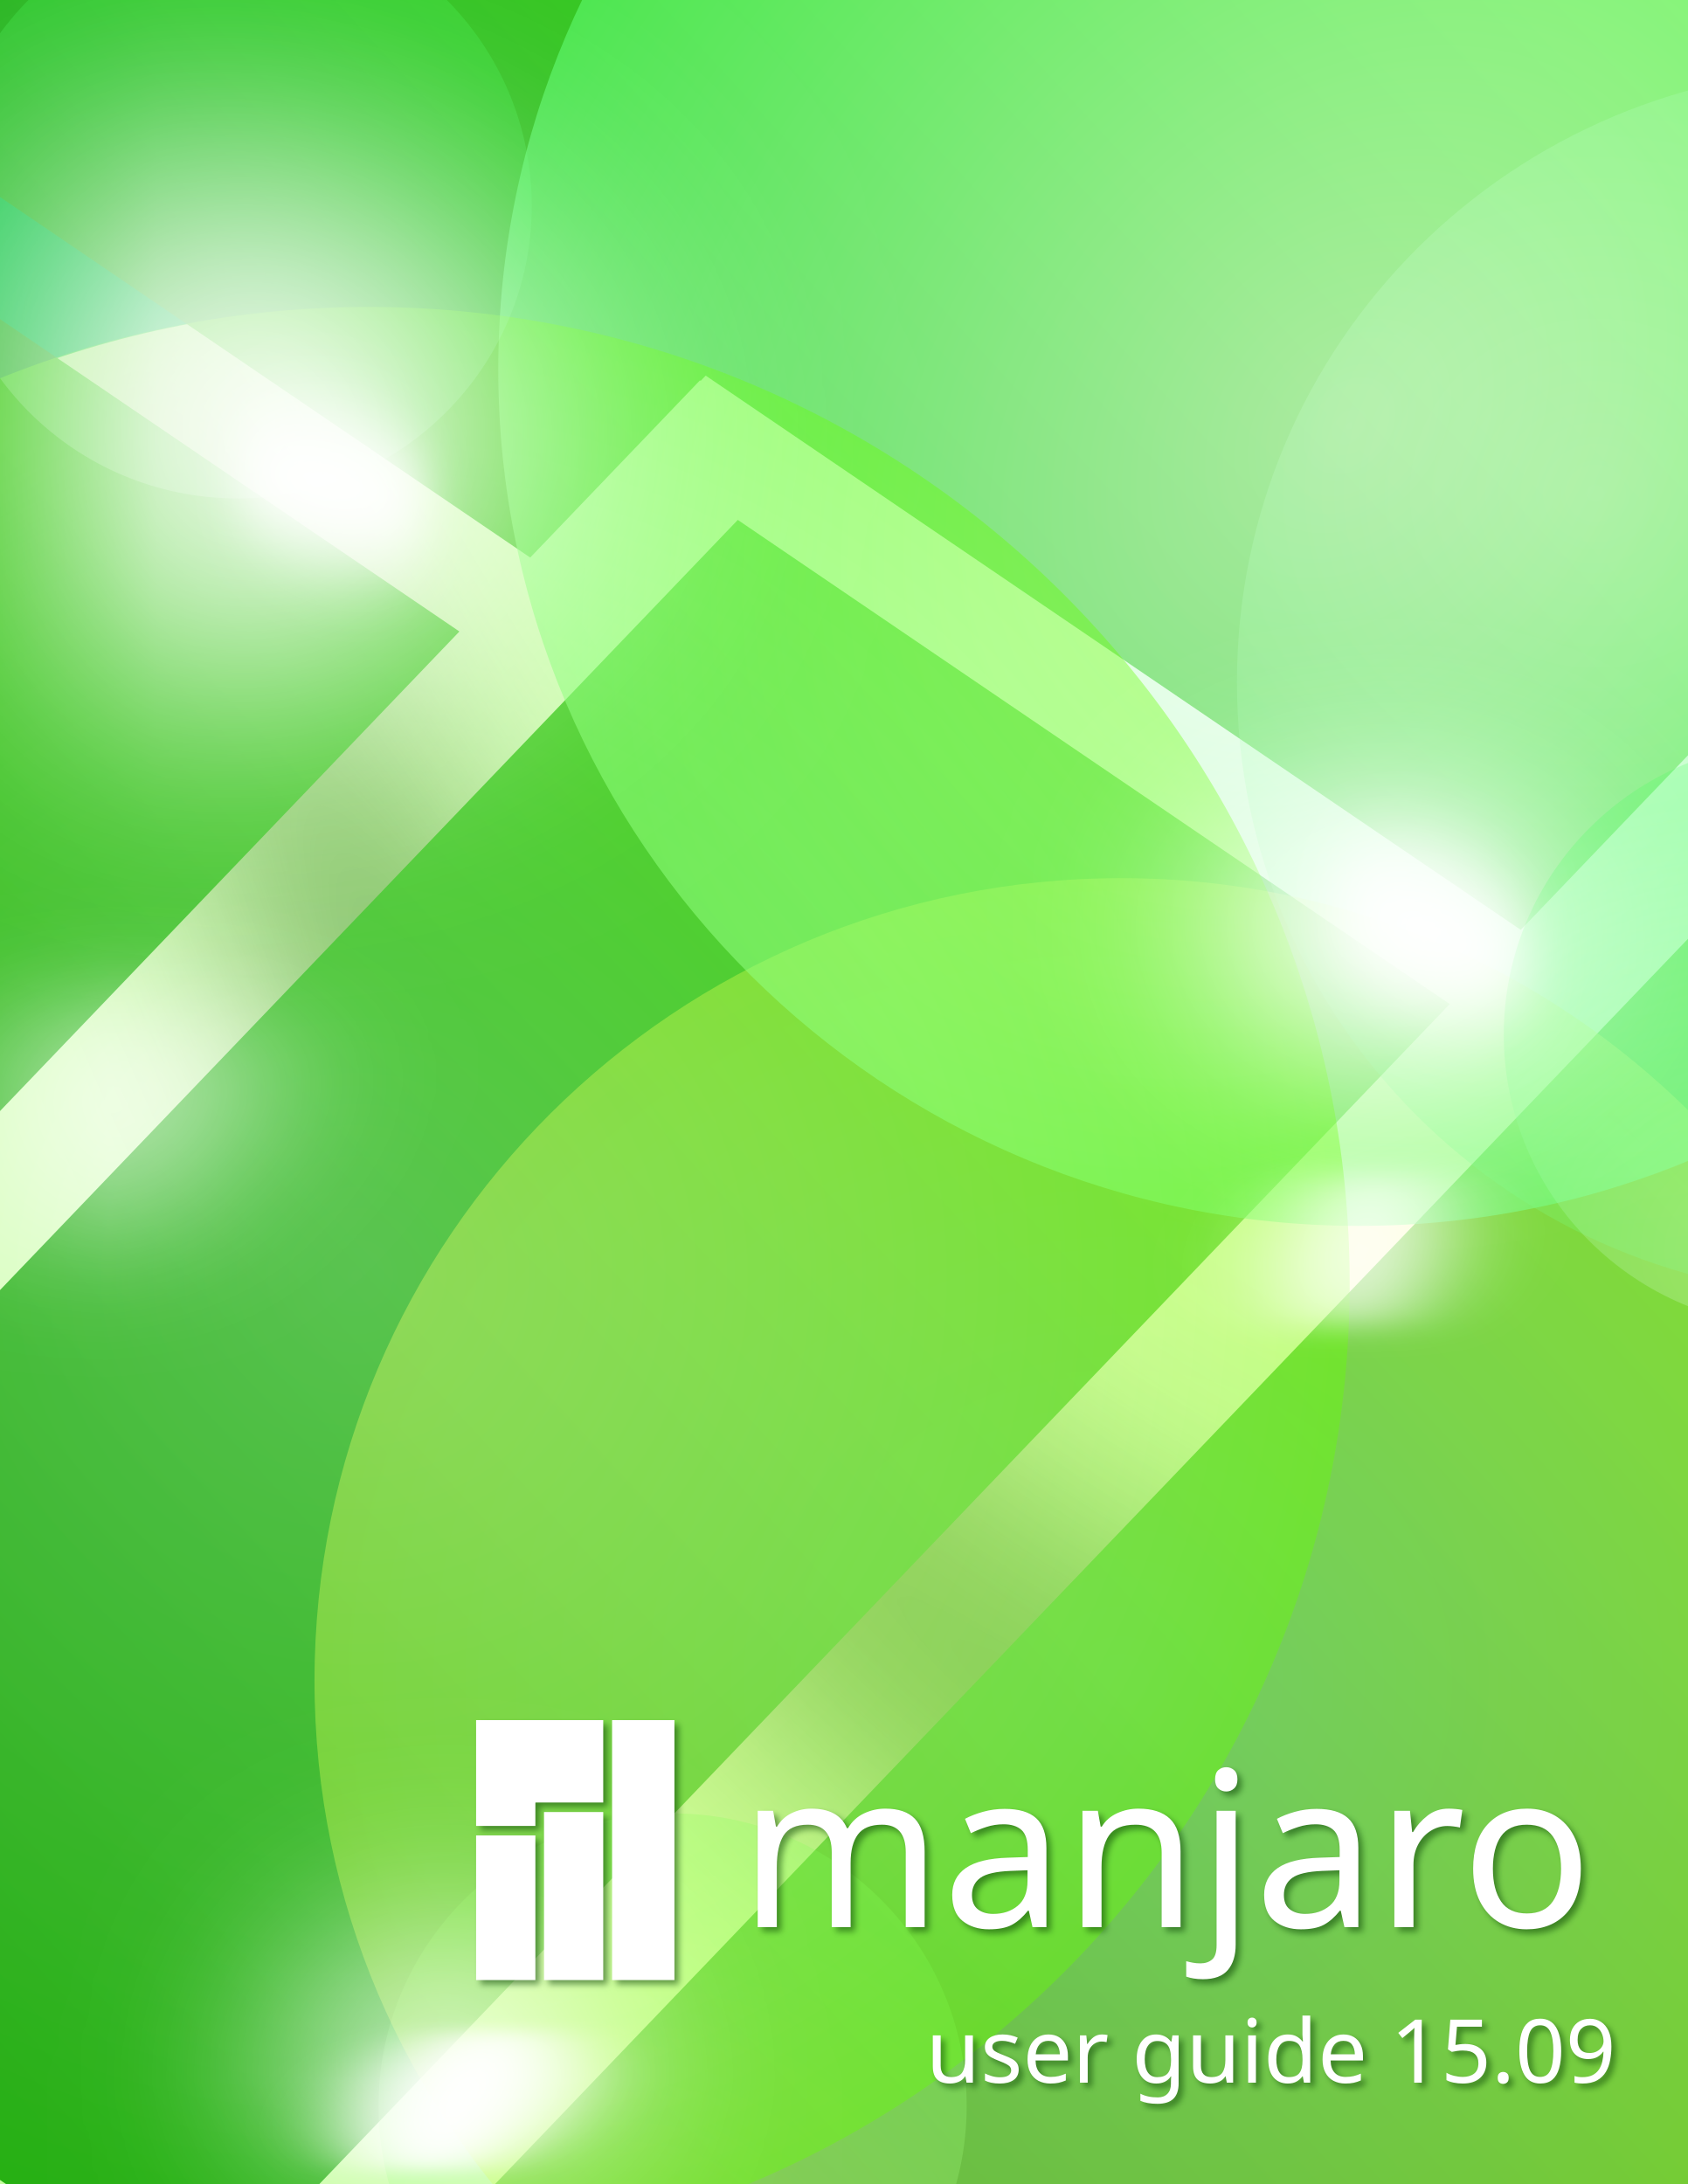
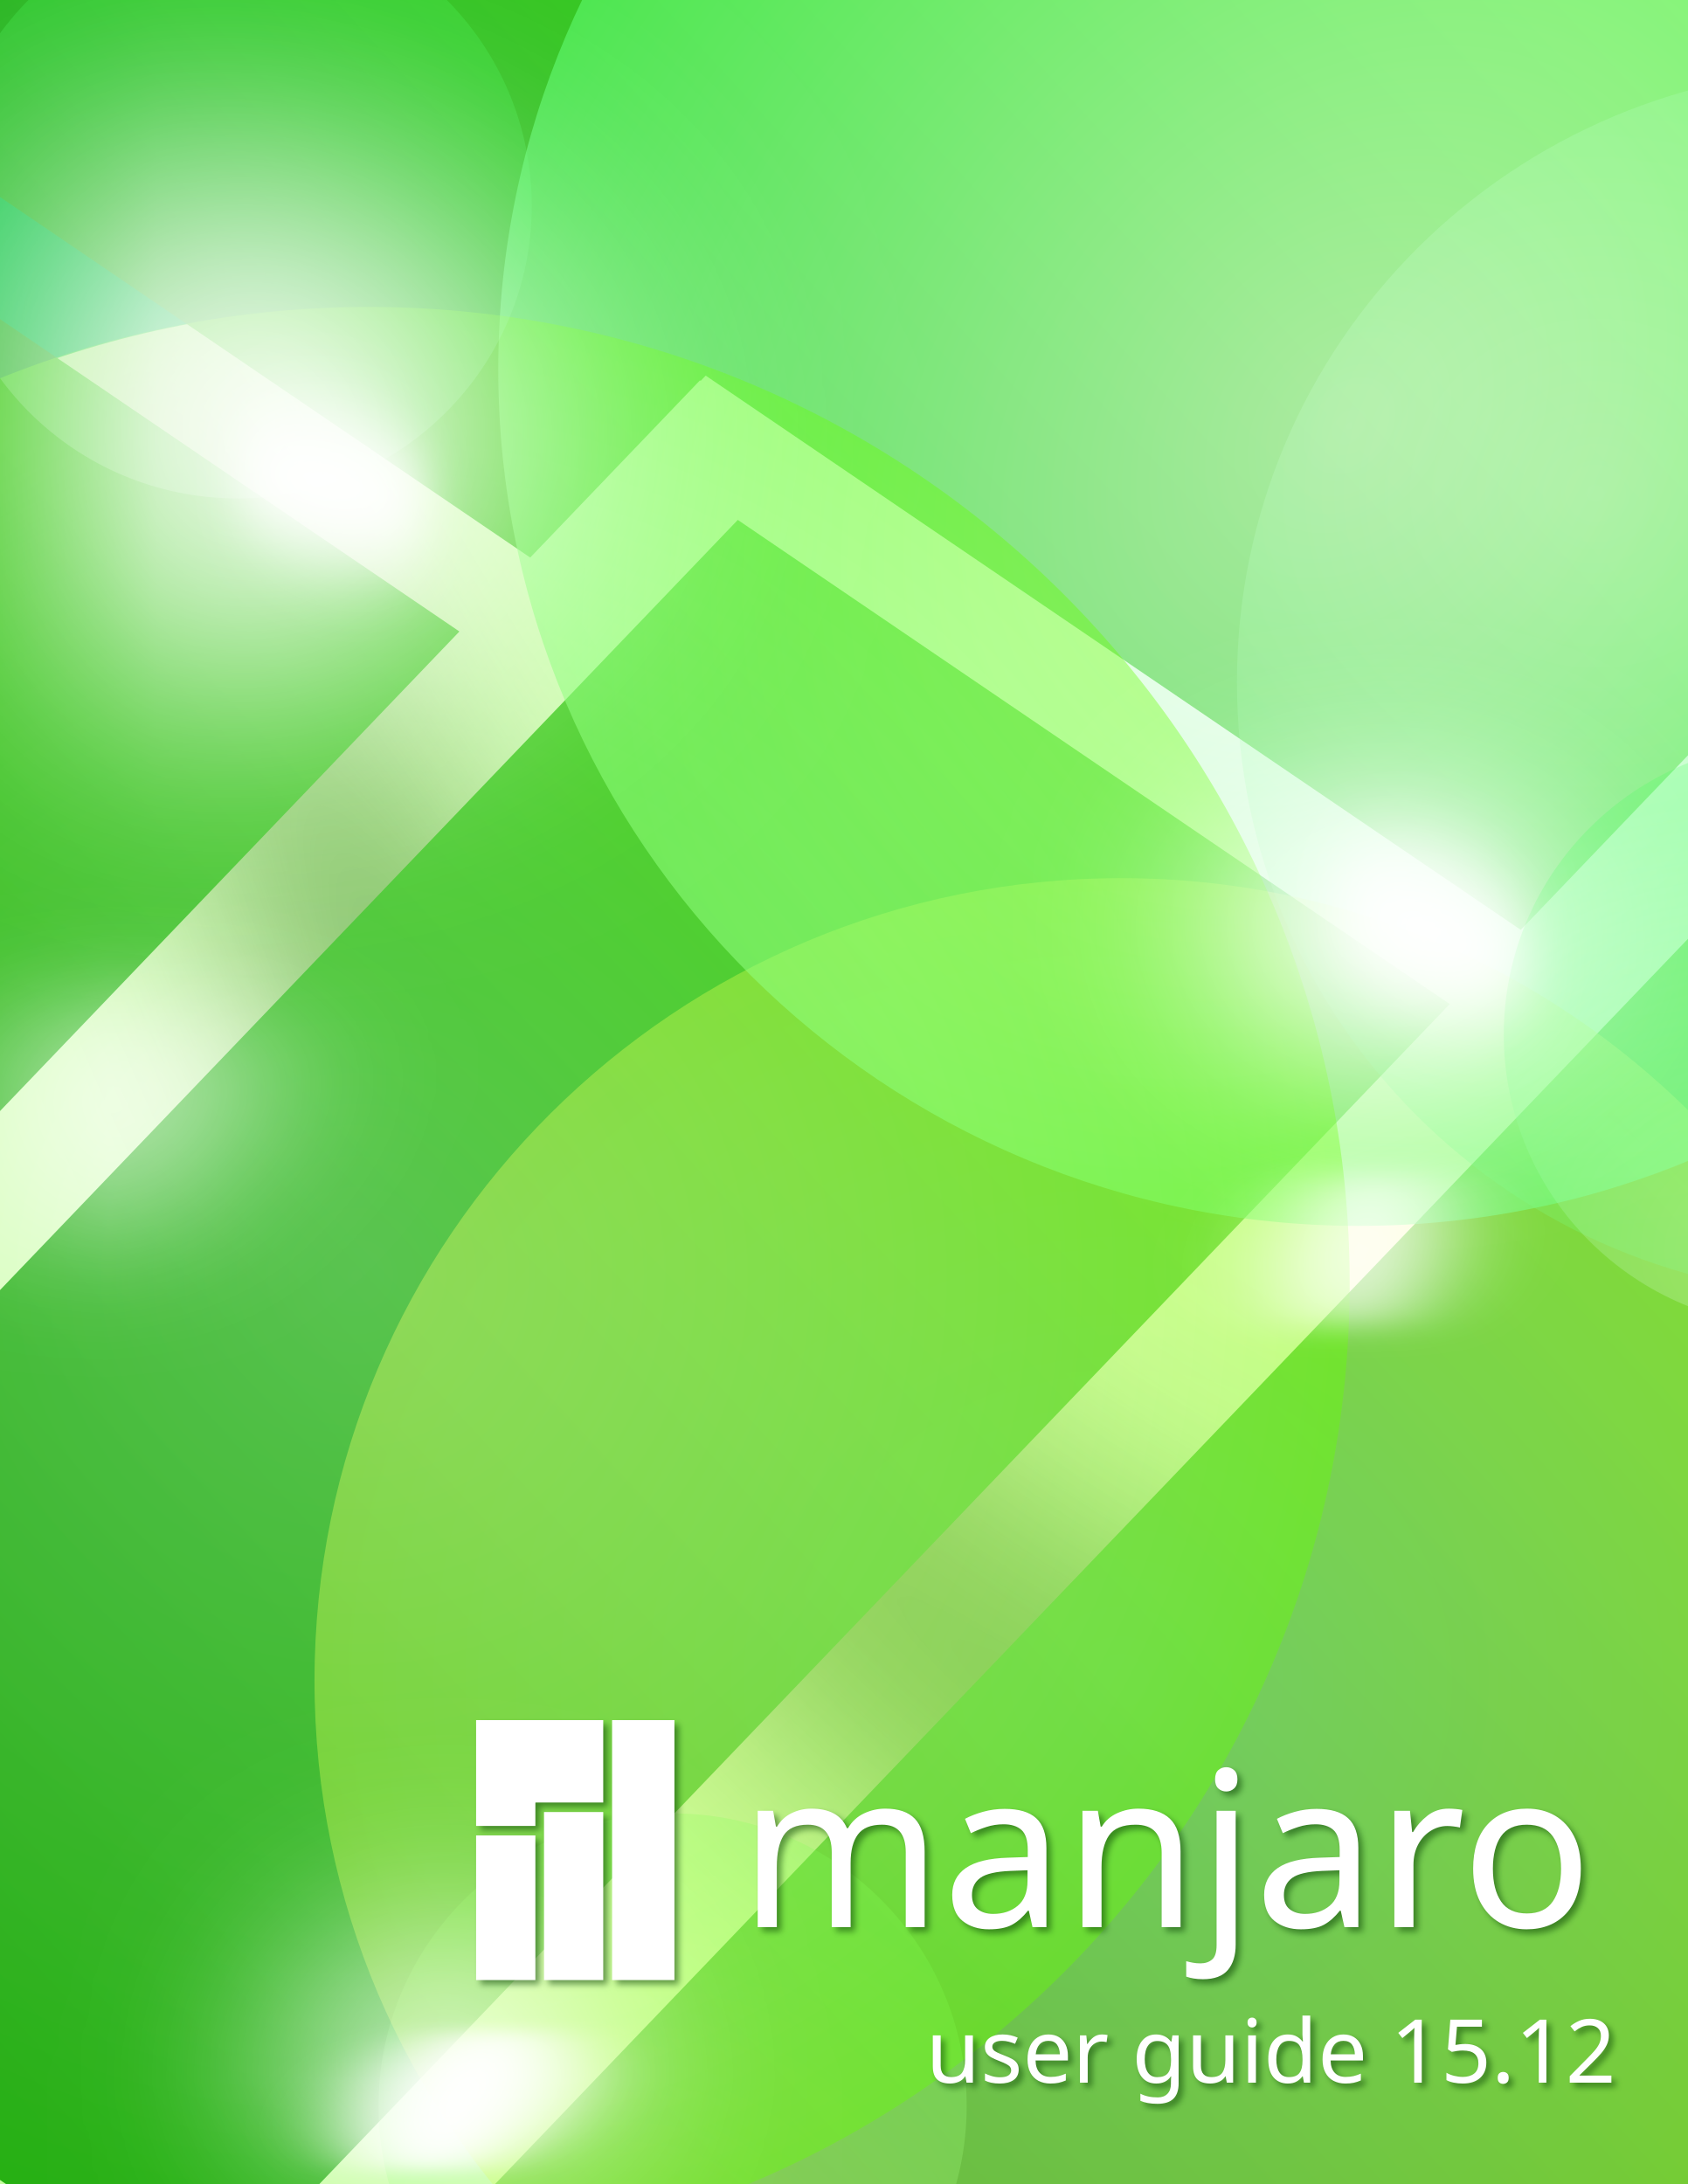
<svg xmlns="http://www.w3.org/2000/svg" xmlns:xlink="http://www.w3.org/1999/xlink" width="765" height="990" id="svg3103" version="1.1">
  <defs id="defs3105">
    <linearGradient id="linearGradient4185">
      <stop id="stop4187" offset="0" style="stop-color:#800078;stop-opacity:1" />
      <stop id="stop4189" offset="1" style="stop-color:#e7ff2b;stop-opacity:1" />
    </linearGradient>
    <linearGradient id="linearGradient3956">
      <stop style="stop-color:#b3b3b3;stop-opacity:1;" offset="0" id="stop3958" />
      <stop style="stop-color:#002e03;stop-opacity:1;" offset="1" id="stop3960" />
    </linearGradient>
    <linearGradient id="linearGradient3156">
      <stop style="stop-color:#006d80;stop-opacity:1;" offset="0" id="stop3158" />
      <stop style="stop-color:#2bff40;stop-opacity:1;" offset="1" id="stop3160" />
    </linearGradient>
    <filter id="filter4514" style="color-interpolation-filters:sRGB;">
      <feFlood id="feFlood4516" flood-opacity="0.5" flood-color="rgb(2,58,0)" result="flood" />
      <feComposite id="feComposite4518" in2="SourceGraphic" in="flood" operator="in" result="composite1" />
      <feGaussianBlur id="feGaussianBlur4520" in="composite" stdDeviation="1.5" result="blur" />
      <feOffset id="feOffset4522" dx="2" dy="2" result="offset" />
      <feComposite id="feComposite4524" in2="offset" in="SourceGraphic" operator="over" result="composite2" />
    </filter>
    <linearGradient xlink:href="#linearGradient3156-7" id="linearGradient3977-0" x1="99.062" y1="873.871" x2="1058.45" y2="160.043" gradientUnits="userSpaceOnUse" gradientTransform="matrix(1.356454,0,0,1.356454,-182.1808,-185.7957)" />
    <linearGradient id="linearGradient3156-7">
      <stop style="stop-color:#00801f;stop-opacity:1;" offset="0" id="stop3158-1" />
      <stop style="stop-color:#61ff25;stop-opacity:1;" offset="1" id="stop3160-3" />
    </linearGradient>
    <linearGradient y2="160.043" x2="1058.45" y1="873.871" x1="99.062" gradientTransform="matrix(1.383549,0,0.2483561,1.383549,-344.3321,-246.3096)" gradientUnits="userSpaceOnUse" id="linearGradient4649" xlink:href="#linearGradient3156-7" />
    <filter color-interpolation-filters="sRGB" id="filter4514-6">
      <feFlood id="feFlood4516-4" flood-opacity="0.5" flood-color="rgb(2,58,0)" result="flood" />
      <feComposite id="feComposite4518-7" in2="SourceGraphic" in="flood" operator="in" result="composite1" />
      <feGaussianBlur id="feGaussianBlur4520-4" stdDeviation="1.5" result="blur" />
      <feOffset id="feOffset4522-6" dx="2" dy="2" result="offset" />
      <feComposite id="feComposite4524-1" in2="offset" in="SourceGraphic" operator="over" result="composite2" />
    </filter>
    <filter color-interpolation-filters="sRGB" id="filter4729">
      <feFlood id="feFlood4731" flood-opacity="0.5" flood-color="rgb(2,58,0)" result="flood" />
      <feComposite id="feComposite4733" in2="SourceGraphic" in="flood" operator="in" result="composite1" />
      <feGaussianBlur id="feGaussianBlur4735" stdDeviation="1.5" result="blur" />
      <feOffset id="feOffset4737" dx="2" dy="2" result="offset" />
      <feComposite id="feComposite4739" in2="offset" in="SourceGraphic" operator="over" result="composite2" />
    </filter>
    <radialGradient xlink:href="#linearGradient4168" id="radialGradient4174" cx="602.072" cy="787.486" fx="602.072" fy="787.486" r="175.132" gradientUnits="userSpaceOnUse" gradientTransform="matrix(3.42657,2.7279076e-7,-2.5907586e-7,3.225104,-1554.975,-1777.785)" />
    <linearGradient id="linearGradient4168">
      <stop style="stop-color:#f6ffd1;stop-opacity:1" offset="0" id="stop4170" />
      <stop style="stop-color:#fff900;stop-opacity:1" offset="1" id="stop4172" />
    </linearGradient>
    <radialGradient xlink:href="#linearGradient4144" id="radialGradient4150" cx="478.782" cy="650.255" fx="478.782" fy="650.255" r="213.034" gradientUnits="userSpaceOnUse" spreadMethod="pad" gradientTransform="matrix(2.087092,0,0,2.077711,-837.6091,-772.8991)" />
    <linearGradient id="linearGradient4144">
      <stop id="stop4162" offset="0" style="stop-color:#c4ff9d;stop-opacity:1" />
      <stop id="stop4164" offset="1" style="stop-color:#66ff00;stop-opacity:1" />
    </linearGradient>
    <radialGradient xlink:href="#linearGradient4166" id="radialGradient4158" cx="691.07" cy="547.619" fx="691.07" fy="547.619" r="186.895" gradientUnits="userSpaceOnUse" gradientTransform="matrix(-1.855067,-1.522803,2.011635,-2.450559,791.9828,2587.419)" />
    <linearGradient id="linearGradient4166">
      <stop style="stop-color:#ffffff;stop-opacity:1" offset="0" id="stop4146" />
      <stop style="stop-color:#48ff5e;stop-opacity:1" offset="1" id="stop4148" />
    </linearGradient>
    <filter style="color-interpolation-filters:sRGB" id="filter5989" x="-0.704" width="2.407" y="-0.714" height="2.427">
      <feGaussianBlur stdDeviation="30.158" id="feGaussianBlur5991" />
    </filter>
    <filter style="color-interpolation-filters:sRGB" id="filter6965" x="-0.59" width="2.18" y="-0.599" height="2.197">
      <feGaussianBlur stdDeviation="25.295" id="feGaussianBlur6967" />
    </filter>
    <filter style="color-interpolation-filters:sRGB" id="filter7423" x="-0.462" width="1.924" y="-0.468" height="1.937">
      <feGaussianBlur stdDeviation="19.796" id="feGaussianBlur7425" />
    </filter>
    <radialGradient xlink:href="#linearGradient4166" id="radialGradient7437" gradientUnits="userSpaceOnUse" gradientTransform="matrix(2.621641,2.0871001e-7,-1.9821685e-7,2.467501,-738.1314,-1633.865)" cx="557.389" cy="752.748" fx="557.389" fy="752.748" r="175.132" />
    <filter style="color-interpolation-filters:sRGB" id="filter7463" x="-0.154" width="1.308" y="-0.119" height="1.239">
      <feGaussianBlur stdDeviation="49.28" id="feGaussianBlur7465" />
    </filter>
    <filter style="color-interpolation-filters:sRGB" id="filter7698" x="-0.747" width="2.493" y="-0.605" height="2.21">
      <feGaussianBlur stdDeviation="29.242" id="feGaussianBlur7700" />
    </filter>
    <filter style="color-interpolation-filters:sRGB" id="filter7976" x="-0.511" width="2.022" y="-0.452" height="1.903">
      <feGaussianBlur stdDeviation="20.633" id="feGaussianBlur7978" />
    </filter>
    <filter style="color-interpolation-filters:sRGB" id="filter8139" x="-0.487" width="1.973" y="-0.449" height="1.897">
      <feGaussianBlur stdDeviation="20.084" id="feGaussianBlur8141" />
    </filter>
    <radialGradient xlink:href="#linearGradient4166" id="radialGradient8185" gradientUnits="userSpaceOnUse" gradientTransform="matrix(1.249463,9.9470341e-8,-9.4469344e-8,1.176001,-447.4107,28.60157)" cx="584.829" cy="870.581" fx="584.829" fy="870.581" r="175.132" />
    <radialGradient xlink:href="#linearGradient4166" id="radialGradient8189" gradientUnits="userSpaceOnUse" gradientTransform="matrix(1.249463,9.9470341e-8,-9.4469344e-8,1.176001,62.58933,-457.1127)" cx="584.829" cy="870.581" fx="584.829" fy="870.581" r="175.132" />
    <radialGradient xlink:href="#linearGradient4166" id="radialGradient8249" gradientUnits="userSpaceOnUse" gradientTransform="matrix(1.249463,9.9470341e-8,-9.4469344e-8,1.176001,-644.5535,-832.827)" cx="584.829" cy="870.581" fx="584.829" fy="870.581" r="175.132" />
  </defs>
  <g id="layer7" style="display:inline">
    <rect style="opacity:0.869;fill:#ffffff;fill-opacity:1;stroke:none;stroke-width:2;stroke-linecap:round;stroke-linejoin:bevel;stroke-miterlimit:4;stroke-dasharray:none;stroke-opacity:1" id="rect8162" width="805.714" height="1027.143" x="-22.857" y="-15.714" />
    <path style="opacity:0.708;fill:#0d5600;fill-opacity:1;fill-rule:evenodd;stroke:none;stroke-width:1px;stroke-linecap:butt;stroke-linejoin:miter;stroke-opacity:1;filter:url(#filter7463)" d="M -1.429,6.0779765e-6 C 188.093,436.321 444.474,768.68 765.714,771.429 l 1.429,220 C 421.764,928.469 133.219,703.75 -1.429,6.0779765e-6 Z" id="path4958" />
  </g>
  <g id="layer6" style="display:inline">
    <path style="opacity:0.946;fill:#00bb39;fill-opacity:1;stroke:none;stroke-width:2;stroke-linecap:round;stroke-linejoin:bevel;stroke-miterlimit:4;stroke-dasharray:none;stroke-opacity:1" d="m -1.428,0 0,172.529 A 444.622,442.623 0 0 1 167.109,139.141 444.622,442.623 0 0 1 227.088,143.697 390.067,388.314 0 0 1 264.461,0 L -1.428,0 Z m 0,991.119 0,0.309 0.848,0 a 444.622,442.623 0 0 1 -0.848,-0.309 z" id="rect4946" />
  </g>
  <g id="layer3" style="display:inline;opacity:1">
    <path id="path3969" d="M 275.28,-340.686 -82.708,33.064 240.313,252.743 l 76.947,-80.335 0.325,0.221 2.263,-2.363 L 689.276,421.505 968.054,130.453 275.273,-340.69 Z M 1016.289,163.257 136.956,1081.306 476.717,1312.37 1356.05,394.321 1016.289,163.257 Z M 334.394,235.672 -233.963,829.053 88.726,1048.506 657.083,455.125 334.394,235.672 Z M -114.803,66.573 -604.053,577.363 -281.032,797.042 208.218,286.251 -114.803,66.573 Z" style="display:inline;fill:url(#linearGradient4649);fill-opacity:1;stroke:none" />
  </g>
  <g id="layer5" style="display:inline">
    <ellipse style="opacity:0.254;fill:url(#radialGradient8185);fill-opacity:1;stroke:none;stroke-width:2;stroke-linecap:round;stroke-linejoin:bevel;stroke-miterlimit:4;stroke-dasharray:none;stroke-opacity:1" id="ellipse8183" cx="304.856" cy="954.685" rx="133.282" ry="132.683" />
    <ellipse style="opacity:0.385;fill:url(#radialGradient4174);fill-opacity:1;stroke:none;stroke-width:2;stroke-linecap:round;stroke-linejoin:bevel;stroke-miterlimit:4;stroke-dasharray:none;stroke-opacity:1" id="path4142" cx="508.066" cy="761.938" rx="365.517" ry="363.874" />
    <ellipse style="opacity:0.573;fill:url(#radialGradient4158);fill-opacity:1;stroke:none;stroke-width:2;stroke-linecap:round;stroke-linejoin:bevel;stroke-miterlimit:4;stroke-dasharray:none;stroke-opacity:1" id="path4136" cx="615.897" cy="167.37" rx="390.067" ry="388.314" />
    <ellipse style="opacity:0.378;fill:url(#radialGradient4150);fill-opacity:1;stroke:none;stroke-width:2;stroke-linecap:round;stroke-linejoin:bevel;stroke-miterlimit:4;stroke-dasharray:none;stroke-opacity:1" id="path4138" cx="167.109" cy="581.763" rx="444.622" ry="442.623" />
    <ellipse ry="278.397" rx="279.654" cy="309.257" cx="840.284" id="ellipse7435" style="opacity:0.254;fill:url(#radialGradient7437);fill-opacity:1;stroke:none;stroke-width:2;stroke-linecap:round;stroke-linejoin:bevel;stroke-miterlimit:4;stroke-dasharray:none;stroke-opacity:1" />
    <ellipse transform="matrix(1.481889,0,0,1.642605,-755.4484,291.532)" ry="50.714" rx="51.429" cy="410" cx="645.714" id="ellipse6475" style="display:inline;opacity:1;fill:#ffffff;fill-opacity:1;stroke:none;stroke-width:2;stroke-linecap:round;stroke-linejoin:bevel;stroke-miterlimit:4;stroke-dasharray:none;stroke-opacity:1;filter:url(#filter5989)" />
    <ellipse transform="matrix(0.8628935,-0.3730279,0.2273011,0.5257961,-441.8047,977.4359)" ry="50.714" rx="51.429" cy="410" cx="645.714" id="ellipse7429" style="display:inline;opacity:1;fill:#ffffff;fill-opacity:1;stroke:none;stroke-width:2;stroke-linecap:round;stroke-linejoin:bevel;stroke-miterlimit:4;stroke-dasharray:none;stroke-opacity:1;filter:url(#filter7423)" />
    <ellipse style="display:inline;opacity:1;fill:#ffffff;fill-opacity:1;stroke:none;stroke-width:2;stroke-linecap:round;stroke-linejoin:bevel;stroke-miterlimit:4;stroke-dasharray:none;stroke-opacity:1;filter:url(#filter5989)" id="path4960" cx="645.714" cy="410" rx="51.429" ry="50.714" transform="matrix(1.497417,0,0,1.235595,-337.6181,-86.59379)" />
    <ellipse ry="132.683" rx="133.282" cy="468.971" cx="814.856" id="ellipse8187" style="opacity:0.231;fill:url(#radialGradient8189);fill-opacity:1;stroke:none;stroke-width:2;stroke-linecap:round;stroke-linejoin:bevel;stroke-miterlimit:4;stroke-dasharray:none;stroke-opacity:1" />
    <ellipse style="display:inline;opacity:1;fill:#ffffff;fill-opacity:1;stroke:none;stroke-width:2;stroke-linecap:round;stroke-linejoin:bevel;stroke-miterlimit:4;stroke-dasharray:none;stroke-opacity:1;filter:url(#filter7423)" id="ellipse7427" cx="645.714" cy="410" rx="51.429" ry="50.714" transform="matrix(0.8392559,0.4235381,-0.258079,0.5113928,213.8928,-59.58417)" />
    <ellipse transform="matrix(1.265796,-1.371736,1.24098,0.2414087,-1322.573,1311.437)" ry="50.714" rx="51.429" cy="410" cx="645.714" id="ellipse7486" style="display:inline;opacity:0.927;fill:#ffffff;fill-opacity:1;stroke:none;stroke-width:2;stroke-linecap:round;stroke-linejoin:bevel;stroke-miterlimit:4;stroke-dasharray:none;stroke-opacity:1;filter:url(#filter7976)" />
    <ellipse style="display:inline;opacity:0.869;fill:#ffffff;fill-opacity:1;stroke:none;stroke-width:2;stroke-linecap:round;stroke-linejoin:bevel;stroke-miterlimit:4;stroke-dasharray:none;stroke-opacity:1;filter:url(#filter7698)" id="ellipse7488" cx="645.714" cy="410" rx="51.429" ry="50.714" transform="matrix(0.6133078,-0.4086772,0.2489521,0.6029327,119.0509,583.1149)" />
    <ellipse style="opacity:0.231;fill:url(#radialGradient8249);fill-opacity:1;stroke:none;stroke-width:2;stroke-linecap:round;stroke-linejoin:bevel;stroke-miterlimit:4;stroke-dasharray:none;stroke-opacity:1" id="ellipse8247" cx="107.713" cy="93.257" rx="133.282" ry="132.683" />
    <ellipse transform="matrix(2.967618,0,0,2.387207,-1826.948,-782.3264)" ry="50.714" rx="51.429" cy="410" cx="645.714" id="ellipse5993" style="display:inline;opacity:1;fill:#ffffff;fill-opacity:1;stroke:none;stroke-width:2;stroke-linecap:round;stroke-linejoin:bevel;stroke-miterlimit:4;stroke-dasharray:none;stroke-opacity:1;filter:url(#filter6965)" />
    <ellipse transform="matrix(0.8107276,0.3848681,-0.3496396,0.5112598,-230.0657,-238.5429)" ry="50.714" rx="51.429" cy="410" cx="645.714" id="ellipse6969" style="display:inline;opacity:1;fill:#ffffff;fill-opacity:1;stroke:none;stroke-width:2;stroke-linecap:round;stroke-linejoin:bevel;stroke-miterlimit:4;stroke-dasharray:none;stroke-opacity:1;filter:url(#filter8139)" />
  </g>
  <g id="layer4">
    <g id="g4816" transform="translate(2.571429,-13.14286)">
      <g style="filter:url(#filter4514-6)" id="g4708" transform="translate(-4.0479654e-7,-62.36218)">
        <path style="display:inline;fill:#ffffff;fill-opacity:1;stroke:none;filter:url(#filter4298)" d="m 213.216,855.221 0,47.974 26.868,0 0,-10.312 0.027,0 0,-0.303 30.728,0 0,-37.359 -57.624,0 z m 61.635,0 0,117.839 28.261,0 0,-117.839 -28.261,0 z m -30.852,41.674 0,76.165 26.84,0 0,-76.165 -26.84,0 z m -30.783,10.601 0,65.564 26.868,0 0,-65.564 -26.868,0 z" id="path4160" />
        <text xml:space="preserve" style="font-style:normal;font-variant:normal;font-weight:normal;font-stretch:normal;font-size:98.382px;line-height:125%;font-family:Comfortaa;-inkscape-font-specification:Comfortaa;letter-spacing:0px;word-spacing:0px;display:inline;fill:#ffffff;fill-opacity:1;stroke:none;filter:url(#filter4298)" x="332.497" y="949.072" id="text4162">
          <tspan id="tspan4164" x="332.497" y="949.072">manjaro</tspan>
        </text>
      </g>
      <text id="text4166-3" y="957.192" x="417.062" style="font-style:normal;font-variant:normal;font-weight:normal;font-stretch:normal;font-size:40px;line-height:125%;font-family:Comfortaa;-inkscape-font-specification:Comfortaa;letter-spacing:0px;word-spacing:0px;fill:#ffffff;fill-opacity:1;stroke:none;filter:url(#filter4514-6)" xml:space="preserve">
-         <tspan y="957.192" x="417.062" id="tspan4168-7">user guide 15.09</tspan>
+         <tspan y="957.192" x="417.062" id="tspan4168-7">user guide 15.12</tspan>
      </text>
    </g>
  </g>
  <g id="layer2" style="display:inline">
    <rect style="display:inline;fill:#ffffff;fill-opacity:1;stroke:#000000;stroke-width:1.341" id="rect3864" width="654.362" height="1276.135" x="-657.408" y="-112.38" />
    <rect y="-93.429" x="766.741" height="1276.095" width="694.728" id="rect3866" style="display:inline;fill:#ffffff;fill-opacity:1;stroke:#000000;stroke-width:1.382" />
    <rect style="display:inline;fill:#ffffff;fill-opacity:1;stroke:#000000" id="rect3868" width="363.78" height="1276.476" x="-364.529" y="-1022.134" transform="matrix(0,1,-1,0,0,0)" />
    <rect transform="matrix(0,1,-1,0,0,0)" y="-1008.707" x="994.841" height="1276.476" width="363.78" id="rect3870" style="display:inline;fill:#ffffff;fill-opacity:1;stroke:#000000" />
  </g>
</svg>
